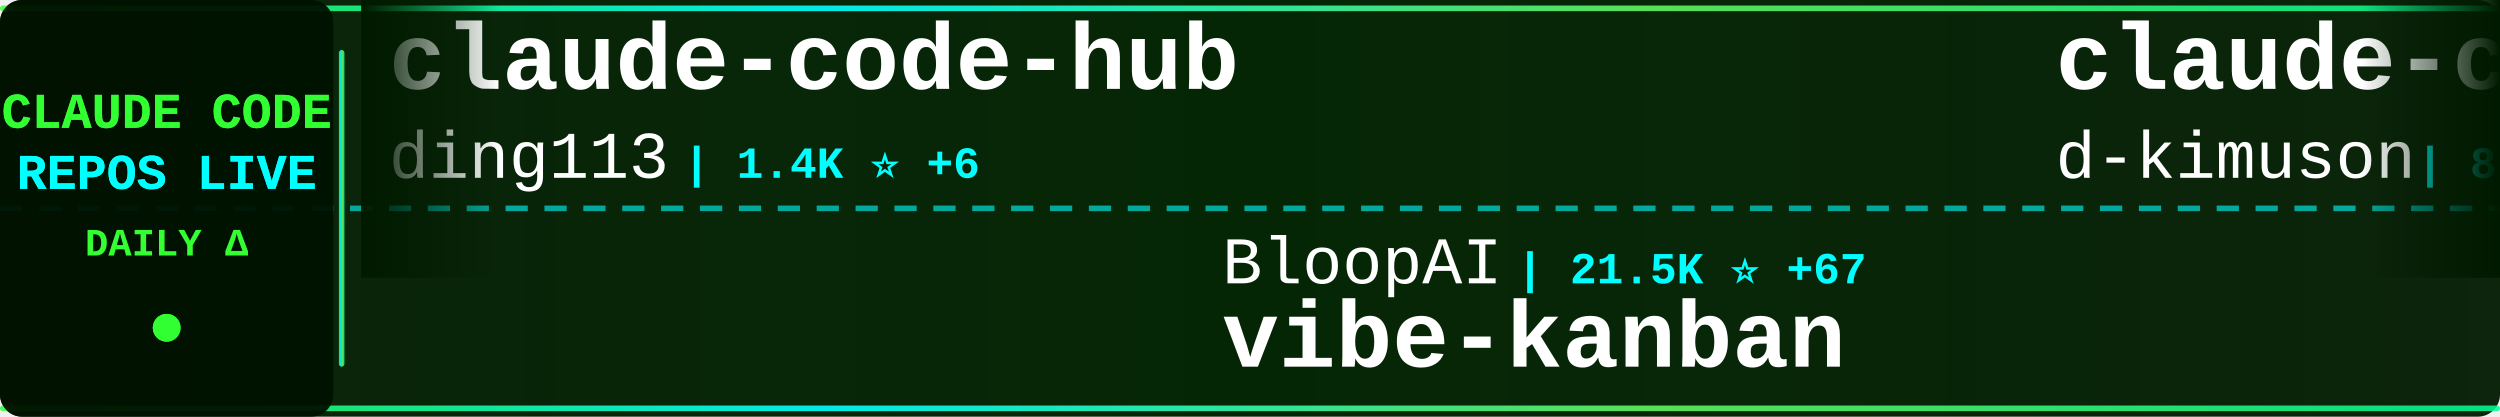
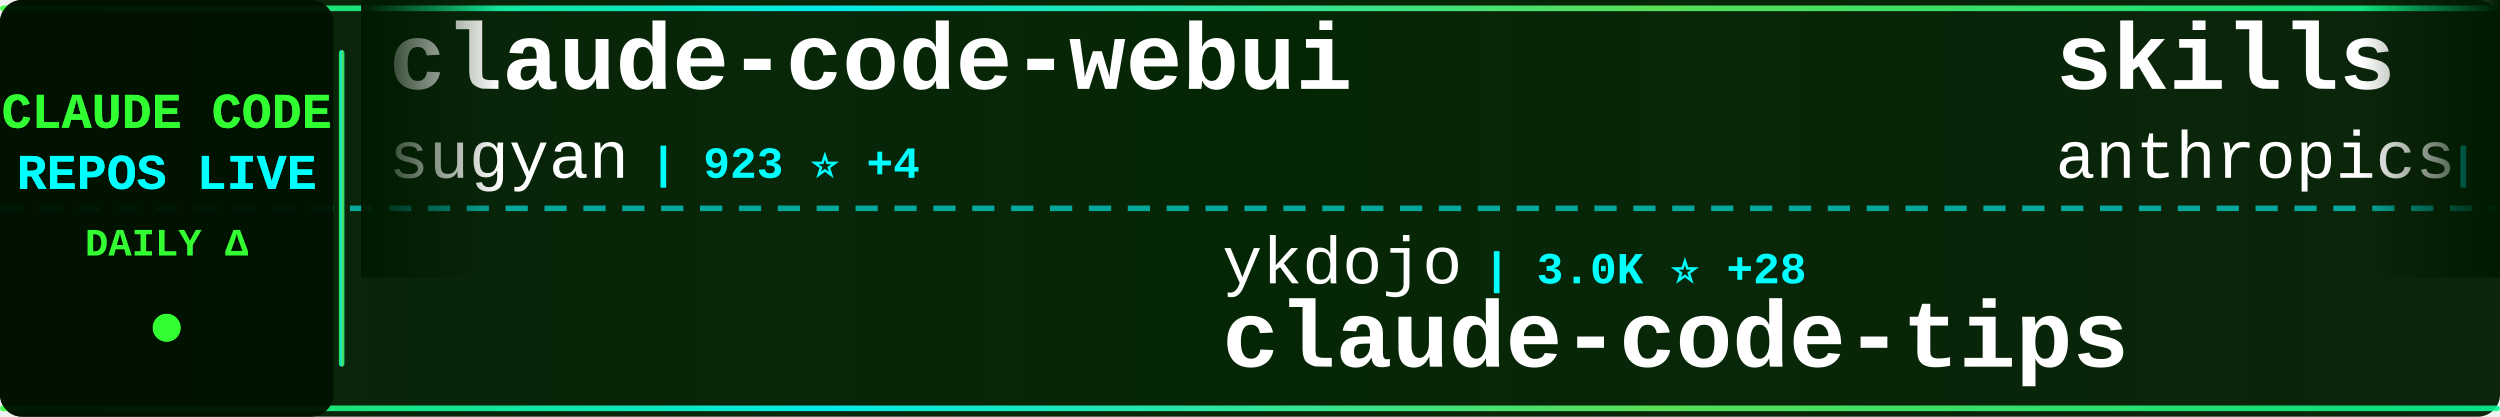
<svg xmlns="http://www.w3.org/2000/svg" width="900" height="150">
  <defs>
    <linearGradient id="tickerBg" x1="0%" y1="0%" x2="100%" y2="0%">
      <stop offset="0%" style="stop-color:#001a00;stop-opacity:0.95" />
      <stop offset="50%" style="stop-color:#002200;stop-opacity:0.98" />
      <stop offset="100%" style="stop-color:#001a00;stop-opacity:0.95" />
    </linearGradient>
    <linearGradient id="borderGrad" x1="0%" y1="0%" x2="100%" y2="0%">
      <stop offset="0%" style="stop-color:#33ff33;stop-opacity:0.85">
        <animate attributeName="stop-opacity" values="0.85;1;0.85" dur="2s" repeatCount="indefinite" />
      </stop>
      <stop offset="33%" style="stop-color:#00ffff;stop-opacity:0.9">
        <animate attributeName="stop-opacity" values="0.9;1;0.9" dur="2.2s" repeatCount="indefinite" />
      </stop>
      <stop offset="66%" style="stop-color:#66ff66;stop-opacity:0.85">
        <animate attributeName="stop-opacity" values="0.85;1;0.85" dur="1.8s" repeatCount="indefinite" />
      </stop>
      <stop offset="100%" style="stop-color:#00ff99;stop-opacity:0.85">
        <animate attributeName="stop-opacity" values="0.85;1;0.85" dur="2s" repeatCount="indefinite" />
      </stop>
    </linearGradient>
    <filter id="textGlow">
      <feGaussianBlur stdDeviation="0.1" result="coloredBlur" />
      <feMerge>
        <feMergeNode in="coloredBlur" />
        <feMergeNode in="SourceGraphic" />
      </feMerge>
    </filter>
    <filter id="metricGlow">
      <feGaussianBlur stdDeviation="0.2" result="coloredBlur" />
      <feMerge>
        <feMergeNode in="coloredBlur" />
        <feMergeNode in="SourceGraphic" />
      </feMerge>
    </filter>
    <linearGradient id="leftFade" x1="0%" y1="0%" x2="100%" y2="0%">
      <stop offset="0%" style="stop-color:#001a00;stop-opacity:1" />
      <stop offset="100%" style="stop-color:#001a00;stop-opacity:0" />
    </linearGradient>
    <linearGradient id="rightFade" x1="0%" y1="0%" x2="100%" y2="0%">
      <stop offset="0%" style="stop-color:#001a00;stop-opacity:0" />
      <stop offset="100%" style="stop-color:#001a00;stop-opacity:1" />
    </linearGradient>
  </defs>
  <rect width="900" height="150" fill="url(#tickerBg)" rx="8" />
  <rect x="0" y="2" width="900" height="2" fill="url(#borderGrad)" rx="1" />
  <rect x="0" y="146" width="900" height="2" fill="url(#borderGrad)" rx="1" />
  <line x1="0" y1="75" x2="900" y2="75" stroke="#00ffff" stroke-width="2" stroke-dasharray="8 6" opacity="0.6" />
  <rect x="0" y="0" width="120" height="150" fill="#001100" opacity="0.95" rx="8" />
  <text x="60" y="46" font-family="'Courier New', monospace" font-size="18" font-weight="bold" fill="#33ff33" text-anchor="middle" filter="url(#textGlow)">
    CLAUDE CODE
  </text>
  <text x="60" y="68" font-family="'Courier New', monospace" font-size="18" font-weight="bold" fill="#00ffff" text-anchor="middle" filter="url(#textGlow)">
    REPOS LIVE
  </text>
  <text x="60" y="92" font-family="'Courier New', monospace" font-size="14" font-weight="bold" fill="#33ff33" text-anchor="middle">
    DAILY Δ
  </text>
  <circle cx="60" cy="118" r="5" fill="#33ff33" filter="url(#metricGlow)">
    <animate attributeName="r" values="4;6;4" dur="1.5s" repeatCount="indefinite" />
    <animate attributeName="opacity" values="0.6;1;0.6" dur="1.5s" repeatCount="indefinite" />
  </circle>
  <rect x="122" y="18" width="2" height="114" fill="url(#borderGrad)" rx="1" />
  <clipPath id="tickerClip">
    <rect x="130" y="0" width="770" height="150" />
  </clipPath>
  <g clip-path="url(#tickerClip)">
    <g id="tickerItems">
      <animateTransform attributeName="transform" attributeType="XML" type="translate" from="0 0" to="-3000 0" dur="54s" repeatCount="indefinite" />
      <g transform="translate(0, 0)">
-         <text x="140" y="32" font-family="'Courier New', monospace" font-size="34" font-weight="bold" fill="#ffffff">claude-code-hub</text>
-         <text x="140" y="64" font-family="'Courier New', monospace" font-size="24" font-weight="normal" fill="#ffffff" opacity="1.0">ding113</text>
-         <text x="246" y="64" font-family="'Courier New', monospace" font-size="16" font-weight="bold" fill="#00ffff"> | 1.4K ⭐ +6</text>
+         <text x="140" y="32" font-family="'Courier New', monospace" font-size="34" font-weight="bold" fill="#ffffff">claude-code-webui</text>
+         <text x="140" y="64" font-family="'Courier New', monospace" font-size="24" font-weight="normal" fill="#ffffff" opacity="1.0">sugyan</text>
+         <text x="234" y="64" font-family="'Courier New', monospace" font-size="16" font-weight="bold" fill="#00ffff"> | 923 ⭐ +4</text>
      </g>
      <g transform="translate(300, 0)">
-         <text x="140" y="102" font-family="'Courier New', monospace" font-size="24" font-weight="normal" fill="#ffffff" opacity="1.0">BloopAI</text>
-         <text x="246" y="102" font-family="'Courier New', monospace" font-size="16" font-weight="bold" fill="#00ffff"> | 21.5K ⭐ +67</text>
-         <text x="140" y="132" font-family="'Courier New', monospace" font-size="34" font-weight="bold" fill="#ffffff">vibe-kanban</text>
+         <text x="140" y="102" font-family="'Courier New', monospace" font-size="24" font-weight="normal" fill="#ffffff" opacity="1.0">ykdojo</text>
+         <text x="234" y="102" font-family="'Courier New', monospace" font-size="16" font-weight="bold" fill="#00ffff"> | 3.0K ⭐ +28</text>
+         <text x="140" y="132" font-family="'Courier New', monospace" font-size="34" font-weight="bold" fill="#ffffff">claude-code-tips</text>
      </g>
      <g transform="translate(600, 0)">
-         <text x="140" y="32" font-family="'Courier New', monospace" font-size="34" font-weight="bold" fill="#ffffff">claude-code-viewer</text>
-         <text x="140" y="64" font-family="'Courier New', monospace" font-size="24" font-weight="normal" fill="#ffffff" opacity="1.0">d-kimuson</text>
-         <text x="270" y="64" font-family="'Courier New', monospace" font-size="16" font-weight="bold" fill="#00ffff"> | 895 ⭐ +3</text>
+         <text x="140" y="32" font-family="'Courier New', monospace" font-size="34" font-weight="bold" fill="#ffffff">skills</text>
+         <text x="140" y="64" font-family="'Courier New', monospace" font-size="24" font-weight="normal" fill="#ffffff" opacity="1.0">anthropics</text>
+         <text x="282" y="64" font-family="'Courier New', monospace" font-size="16" font-weight="bold" fill="#00ffff"> | 72.0K ⭐ +486</text>
      </g>
      <g transform="translate(900, 0)">
-         <text x="140" y="102" font-family="'Courier New', monospace" font-size="24" font-weight="normal" fill="#ffffff" opacity="1.0">snarktank</text>
-         <text x="270" y="102" font-family="'Courier New', monospace" font-size="16" font-weight="bold" fill="#00ffff"> | 10.6K ⭐ +60</text>
-         <text x="140" y="132" font-family="'Courier New', monospace" font-size="34" font-weight="bold" fill="#ffffff">ralph</text>
+         <text x="140" y="102" font-family="'Courier New', monospace" font-size="24" font-weight="normal" fill="#ffffff" opacity="1.0">shanraisshan</text>
+         <text x="306" y="102" font-family="'Courier New', monospace" font-size="16" font-weight="bold" fill="#00ffff"> | 2.8K ⭐ +45</text>
+         <text x="140" y="132" font-family="'Courier New', monospace" font-size="34" font-weight="bold" fill="#ffffff">claude-code-best-practic...</text>
      </g>
      <g transform="translate(1200, 0)">
-         <text x="140" y="32" font-family="'Courier New', monospace" font-size="34" font-weight="bold" fill="#ffffff">claude-code-prompt-impro...</text>
-         <text x="140" y="64" font-family="'Courier New', monospace" font-size="24" font-weight="normal" fill="#ffffff" opacity="1.0">severity1</text>
-         <text x="270" y="64" font-family="'Courier New', monospace" font-size="16" font-weight="bold" fill="#00ffff"> | 1.1K ⭐ +2</text>
+         <text x="140" y="32" font-family="'Courier New', monospace" font-size="34" font-weight="bold" fill="#ffffff">claude-code-settings</text>
+         <text x="140" y="64" font-family="'Courier New', monospace" font-size="24" font-weight="normal" fill="#ffffff" opacity="1.0">feiskyer</text>
+         <text x="258" y="64" font-family="'Courier New', monospace" font-size="16" font-weight="bold" fill="#00ffff"> | 1.2K ⭐ +2</text>
      </g>
      <g transform="translate(1500, 0)">
-         <text x="140" y="102" font-family="'Courier New', monospace" font-size="24" font-weight="normal" fill="#ffffff" opacity="1.0">pedrohcgs</text>
-         <text x="270" y="102" font-family="'Courier New', monospace" font-size="16" font-weight="bold" fill="#00ffff"> | 335 ⭐ +21</text>
-         <text x="140" y="132" font-family="'Courier New', monospace" font-size="34" font-weight="bold" fill="#ffffff">claude-code-my-workflow</text>
+         <text x="140" y="102" font-family="'Courier New', monospace" font-size="24" font-weight="normal" fill="#ffffff" opacity="1.0">catlog22</text>
+         <text x="258" y="102" font-family="'Courier New', monospace" font-size="16" font-weight="bold" fill="#00ffff"> | 1.3K ⭐ +4</text>
+         <text x="140" y="132" font-family="'Courier New', monospace" font-size="34" font-weight="bold" fill="#ffffff">Claude-Code-Workflow</text>
      </g>
      <g transform="translate(1800, 0)">
-         <text x="140" y="32" font-family="'Courier New', monospace" font-size="34" font-weight="bold" fill="#ffffff">Claude-Code-Workflow</text>
-         <text x="140" y="64" font-family="'Courier New', monospace" font-size="24" font-weight="normal" fill="#ffffff" opacity="1.0">catlog22</text>
-         <text x="258" y="64" font-family="'Courier New', monospace" font-size="16" font-weight="bold" fill="#00ffff"> | 1.3K ⭐ +2</text>
+         <text x="140" y="32" font-family="'Courier New', monospace" font-size="34" font-weight="bold" fill="#ffffff">claude-code-guide</text>
+         <text x="140" y="64" font-family="'Courier New', monospace" font-size="24" font-weight="normal" fill="#ffffff" opacity="1.0">Cranot</text>
+         <text x="234" y="64" font-family="'Courier New', monospace" font-size="16" font-weight="bold" fill="#00ffff"> | 2.4K ⭐ +1</text>
      </g>
      <g transform="translate(2100, 0)">
-         <text x="140" y="102" font-family="'Courier New', monospace" font-size="24" font-weight="normal" fill="#ffffff" opacity="1.0">Njengah</text>
-         <text x="246" y="102" font-family="'Courier New', monospace" font-size="16" font-weight="bold" fill="#00ffff"> | 1.3K ⭐ +2</text>
-         <text x="140" y="132" font-family="'Courier New', monospace" font-size="34" font-weight="bold" fill="#ffffff">claude-code-cheat-sheet</text>
+         <text x="140" y="102" font-family="'Courier New', monospace" font-size="24" font-weight="normal" fill="#ffffff" opacity="1.0">slopus</text>
+         <text x="234" y="102" font-family="'Courier New', monospace" font-size="16" font-weight="bold" fill="#00ffff"> | 12.7K ⭐ +166</text>
+         <text x="140" y="132" font-family="'Courier New', monospace" font-size="34" font-weight="bold" fill="#ffffff">happy</text>
      </g>
      <g transform="translate(2400, 0)">
-         <text x="140" y="32" font-family="'Courier New', monospace" font-size="34" font-weight="bold" fill="#ffffff">claude-code-mcp</text>
-         <text x="140" y="64" font-family="'Courier New', monospace" font-size="24" font-weight="normal" fill="#ffffff" opacity="1.0">steipete</text>
-         <text x="258" y="64" font-family="'Courier New', monospace" font-size="16" font-weight="bold" fill="#00ffff"> | 1.1K ⭐ +4</text>
+         <text x="140" y="32" font-family="'Courier New', monospace" font-size="34" font-weight="bold" fill="#ffffff">opcode</text>
+         <text x="140" y="64" font-family="'Courier New', monospace" font-size="24" font-weight="normal" fill="#ffffff" opacity="1.0">winfunc</text>
+         <text x="246" y="64" font-family="'Courier New', monospace" font-size="16" font-weight="bold" fill="#00ffff"> | 20.6K ⭐ +15</text>
      </g>
      <g transform="translate(2700, 0)">
-         <text x="140" y="102" font-family="'Courier New', monospace" font-size="24" font-weight="normal" fill="#ffffff" opacity="1.0">1rgs</text>
-         <text x="210" y="102" font-family="'Courier New', monospace" font-size="16" font-weight="bold" fill="#00ffff"> | 3.1K ⭐ +3</text>
-         <text x="140" y="132" font-family="'Courier New', monospace" font-size="34" font-weight="bold" fill="#ffffff">claude-code-proxy</text>
+         <text x="140" y="102" font-family="'Courier New', monospace" font-size="24" font-weight="normal" fill="#ffffff" opacity="1.0">nishimoto265</text>
+         <text x="306" y="102" font-family="'Courier New', monospace" font-size="16" font-weight="bold" fill="#00ffff"> | 492 ⭐</text>
+         <text x="140" y="132" font-family="'Courier New', monospace" font-size="34" font-weight="bold" fill="#ffffff">Claude-Code-Communicatio...</text>
      </g>
      <g transform="translate(3000, 0)">
-         <text x="140" y="32" font-family="'Courier New', monospace" font-size="34" font-weight="bold" fill="#ffffff">claude-code-hub</text>
-         <text x="140" y="64" font-family="'Courier New', monospace" font-size="24" font-weight="normal" fill="#ffffff" opacity="1.0">ding113</text>
-         <text x="246" y="64" font-family="'Courier New', monospace" font-size="16" font-weight="bold" fill="#00ffff"> | 1.4K ⭐ +6</text>
+         <text x="140" y="32" font-family="'Courier New', monospace" font-size="34" font-weight="bold" fill="#ffffff">claude-code-webui</text>
+         <text x="140" y="64" font-family="'Courier New', monospace" font-size="24" font-weight="normal" fill="#ffffff" opacity="1.0">sugyan</text>
+         <text x="234" y="64" font-family="'Courier New', monospace" font-size="16" font-weight="bold" fill="#00ffff"> | 923 ⭐ +4</text>
      </g>
      <g transform="translate(3300, 0)">
-         <text x="140" y="102" font-family="'Courier New', monospace" font-size="24" font-weight="normal" fill="#ffffff" opacity="1.0">BloopAI</text>
-         <text x="246" y="102" font-family="'Courier New', monospace" font-size="16" font-weight="bold" fill="#00ffff"> | 21.5K ⭐ +67</text>
-         <text x="140" y="132" font-family="'Courier New', monospace" font-size="34" font-weight="bold" fill="#ffffff">vibe-kanban</text>
+         <text x="140" y="102" font-family="'Courier New', monospace" font-size="24" font-weight="normal" fill="#ffffff" opacity="1.0">ykdojo</text>
+         <text x="234" y="102" font-family="'Courier New', monospace" font-size="16" font-weight="bold" fill="#00ffff"> | 3.0K ⭐ +28</text>
+         <text x="140" y="132" font-family="'Courier New', monospace" font-size="34" font-weight="bold" fill="#ffffff">claude-code-tips</text>
      </g>
      <g transform="translate(3600, 0)">
-         <text x="140" y="32" font-family="'Courier New', monospace" font-size="34" font-weight="bold" fill="#ffffff">claude-code-viewer</text>
-         <text x="140" y="64" font-family="'Courier New', monospace" font-size="24" font-weight="normal" fill="#ffffff" opacity="1.0">d-kimuson</text>
-         <text x="270" y="64" font-family="'Courier New', monospace" font-size="16" font-weight="bold" fill="#00ffff"> | 895 ⭐ +3</text>
+         <text x="140" y="32" font-family="'Courier New', monospace" font-size="34" font-weight="bold" fill="#ffffff">skills</text>
+         <text x="140" y="64" font-family="'Courier New', monospace" font-size="24" font-weight="normal" fill="#ffffff" opacity="1.0">anthropics</text>
+         <text x="282" y="64" font-family="'Courier New', monospace" font-size="16" font-weight="bold" fill="#00ffff"> | 72.0K ⭐ +486</text>
      </g>
      <g transform="translate(3900, 0)">
-         <text x="140" y="102" font-family="'Courier New', monospace" font-size="24" font-weight="normal" fill="#ffffff" opacity="1.0">snarktank</text>
-         <text x="270" y="102" font-family="'Courier New', monospace" font-size="16" font-weight="bold" fill="#00ffff"> | 10.6K ⭐ +60</text>
-         <text x="140" y="132" font-family="'Courier New', monospace" font-size="34" font-weight="bold" fill="#ffffff">ralph</text>
+         <text x="140" y="102" font-family="'Courier New', monospace" font-size="24" font-weight="normal" fill="#ffffff" opacity="1.0">shanraisshan</text>
+         <text x="306" y="102" font-family="'Courier New', monospace" font-size="16" font-weight="bold" fill="#00ffff"> | 2.8K ⭐ +45</text>
+         <text x="140" y="132" font-family="'Courier New', monospace" font-size="34" font-weight="bold" fill="#ffffff">claude-code-best-practic...</text>
      </g>
    </g>
  </g>
  <rect x="130" y="0" width="50" height="100" fill="url(#leftFade)" />
  <rect x="850" y="0" width="50" height="100" fill="url(#rightFade)" />
</svg>
